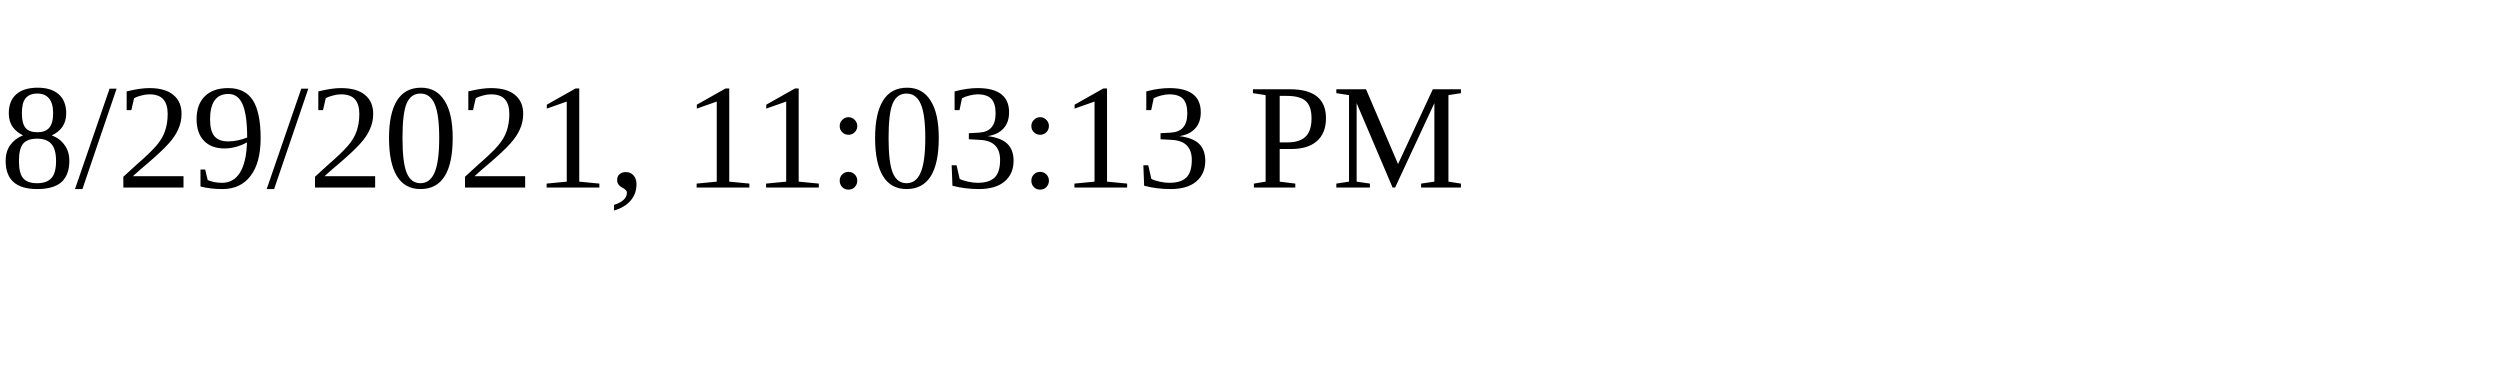
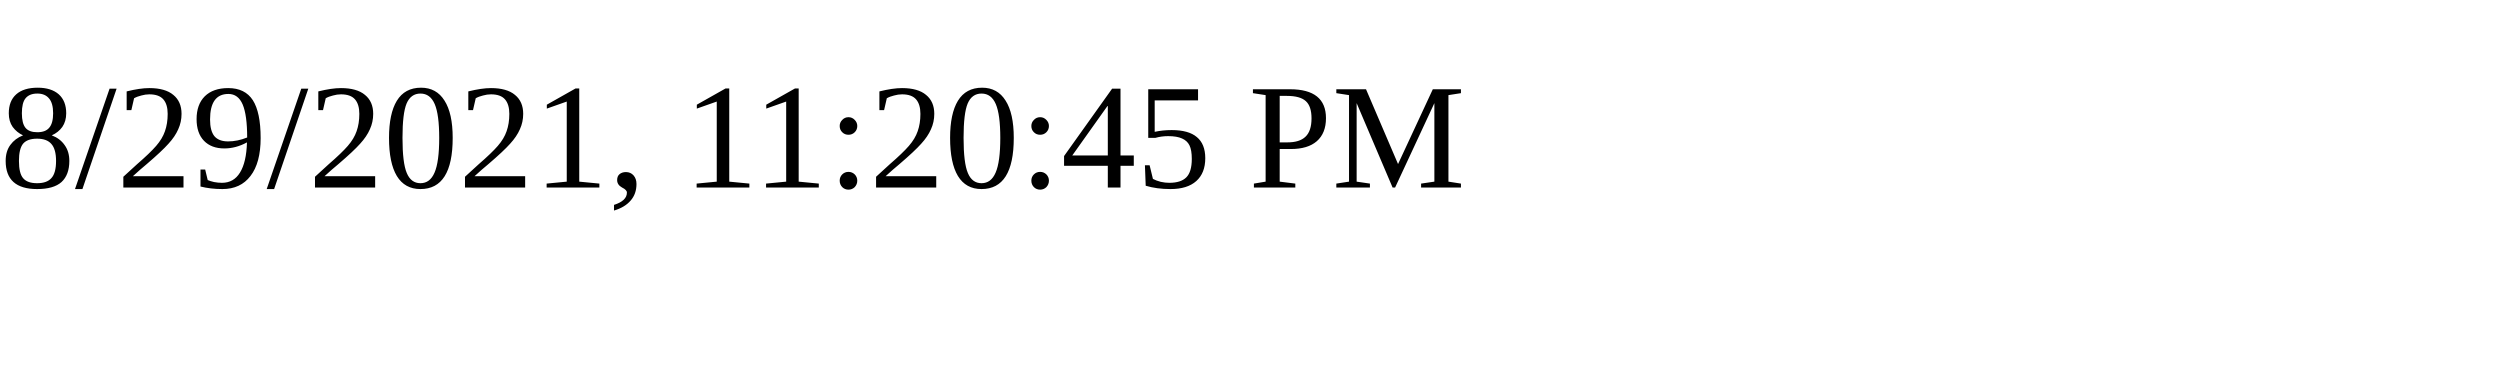
<svg xmlns="http://www.w3.org/2000/svg" height="30" width="200">
-   <text x="0" y="15">8/29/2021, 11:03:13 PM</text>
+   <text x="0" y="15">8/29/2021, 11:20:45 PM</text>
</svg>
